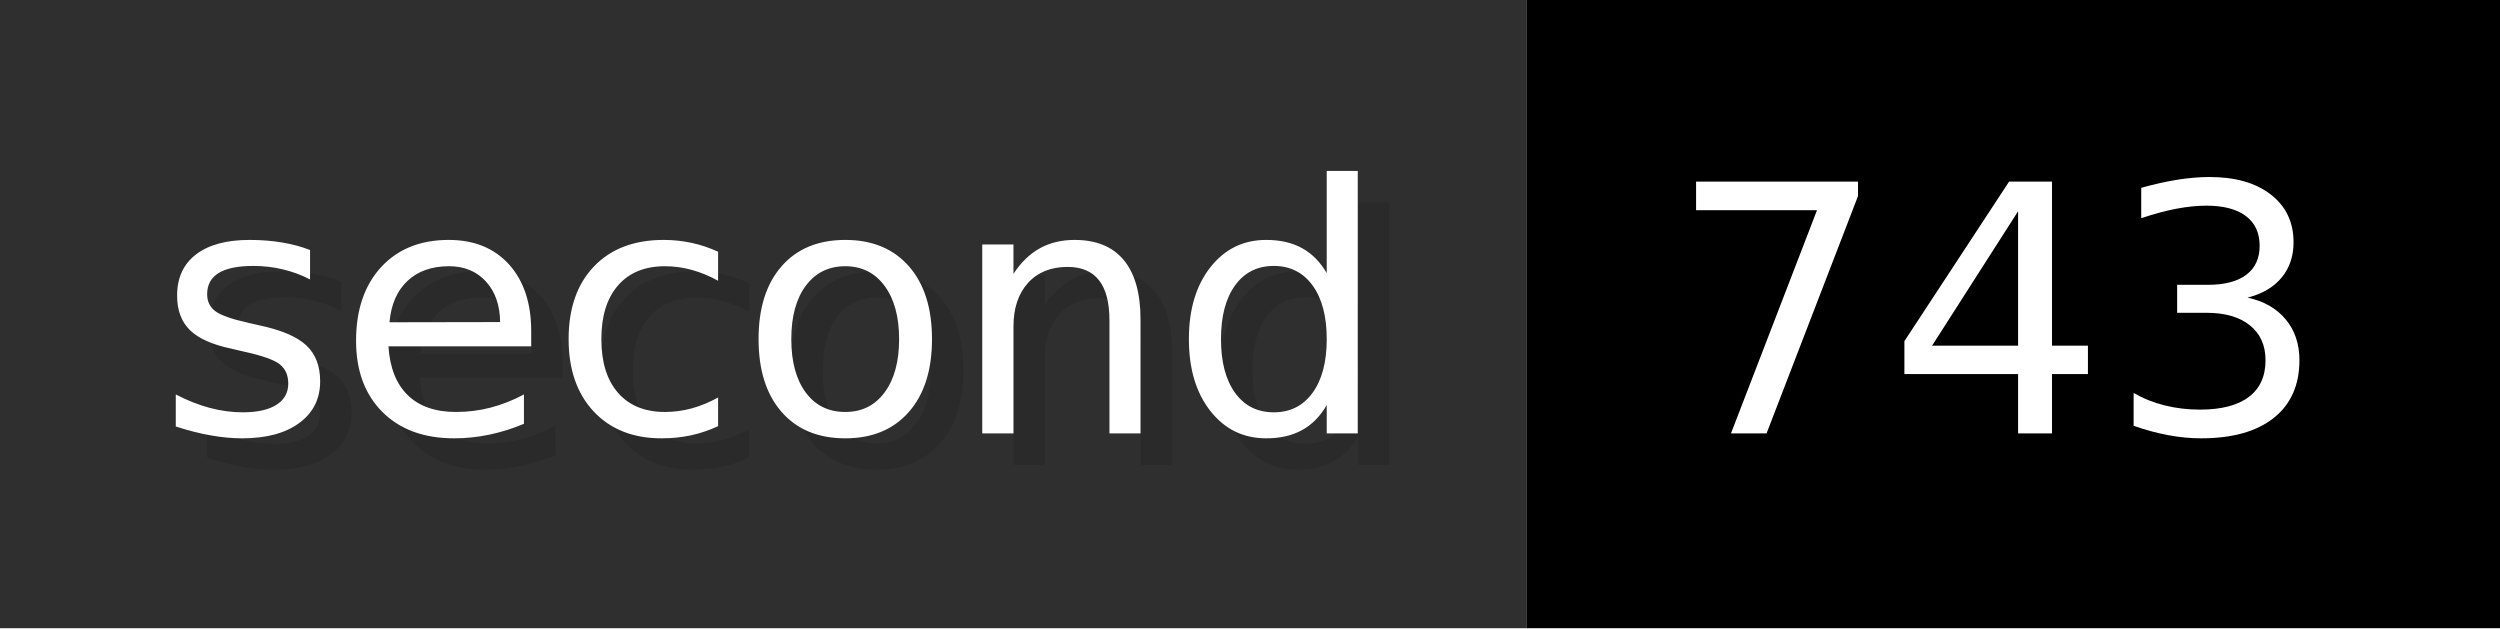
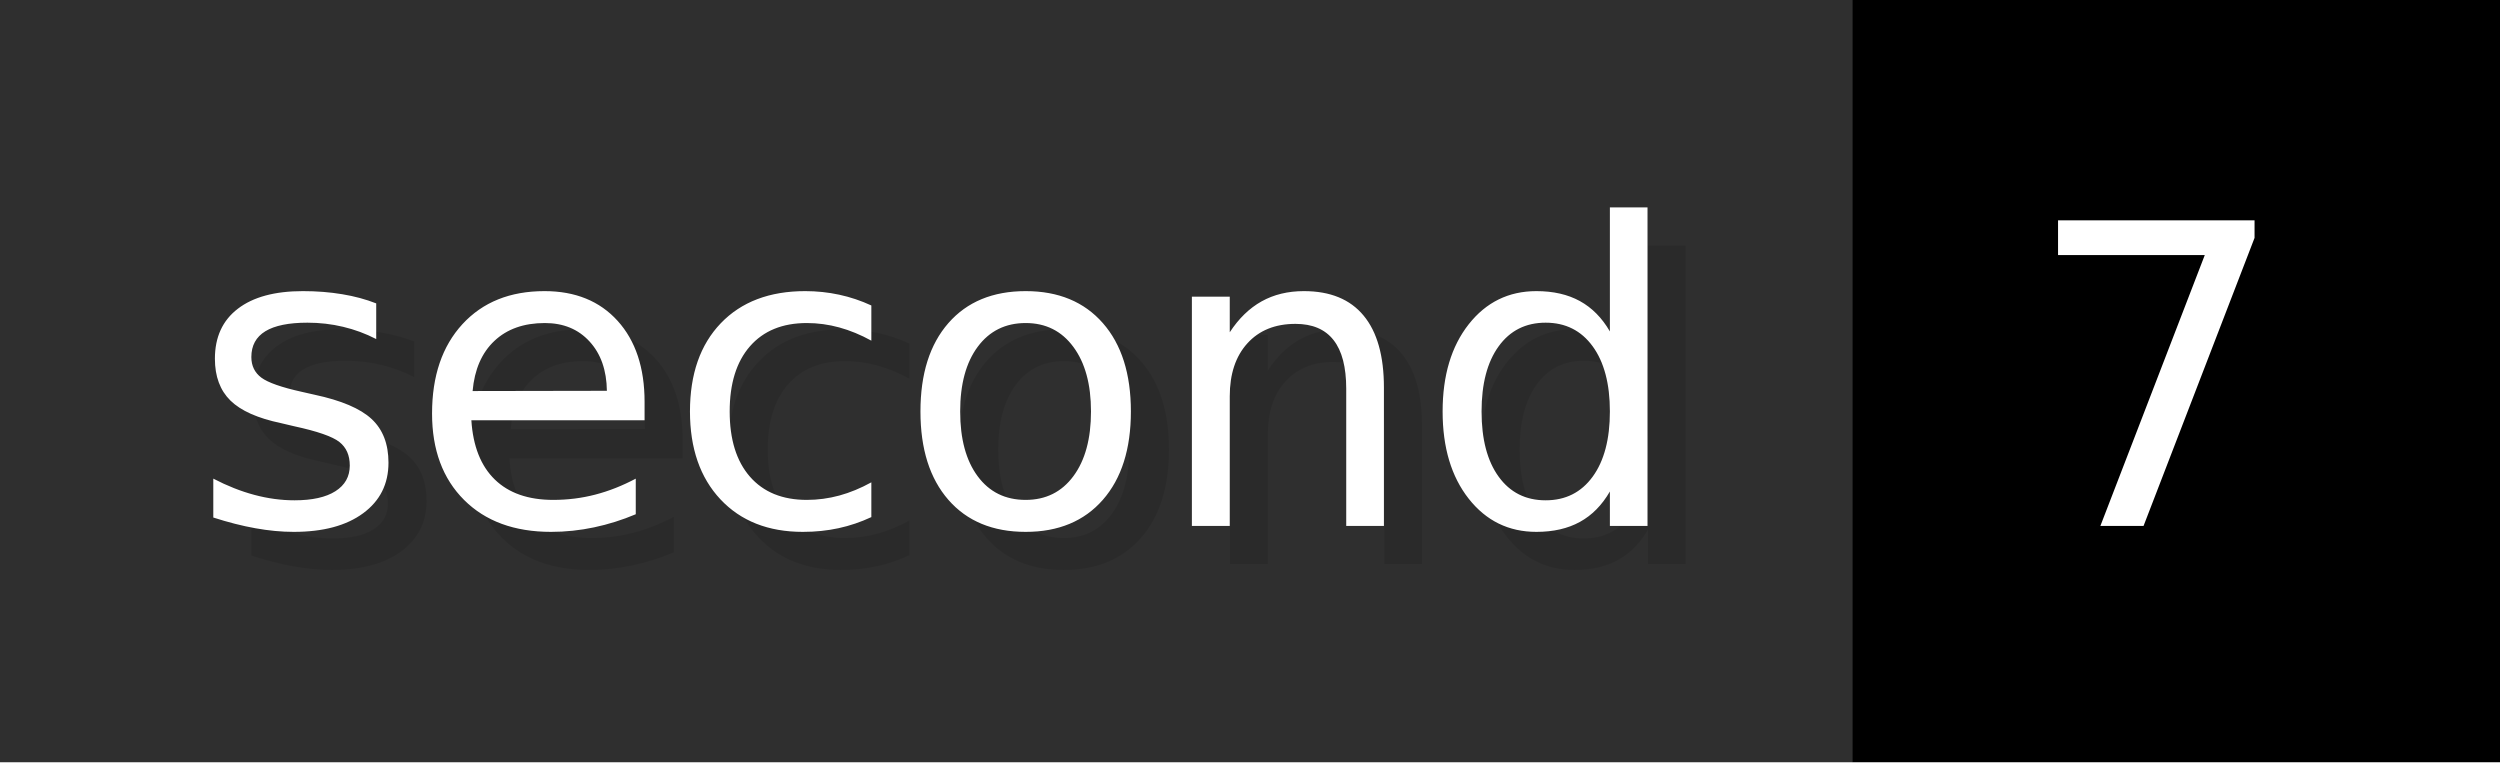
- <svg xmlns="http://www.w3.org/2000/svg" width="79.6" height="20" viewBox="0 0 796 200" role="img" aria-label="second: 743">
+ <svg xmlns="http://www.w3.org/2000/svg" width="65.6" height="20" viewBox="0 0 656 200" role="img" aria-label="second: 7">
  <g>
    <rect fill="#2F2F2F" width="486" height="200" />
-     <rect fill="#" x="486" width="310" height="200" />
+     <rect fill="#" x="486" width="170" height="200" />
  </g>
  <g aria-hidden="true" fill="#fff" text-anchor="start" font-family="Verdana,DejaVu Sans,sans-serif" font-size="110">
    <text x="60" y="148" textLength="386" fill="#000" opacity="0.1">second</text>
    <text x="50" y="138" textLength="386">second</text>
-     <text x="541" y="148" textLength="210" fill="#000" opacity="0.1">743</text>
-     <text x="531" y="138" textLength="210">743</text>
+     <text x="541" y="148" textLength="70" fill="#000" opacity="0.1">7</text>
+     <text x="531" y="138" textLength="70">7</text>
  </g>
</svg>
